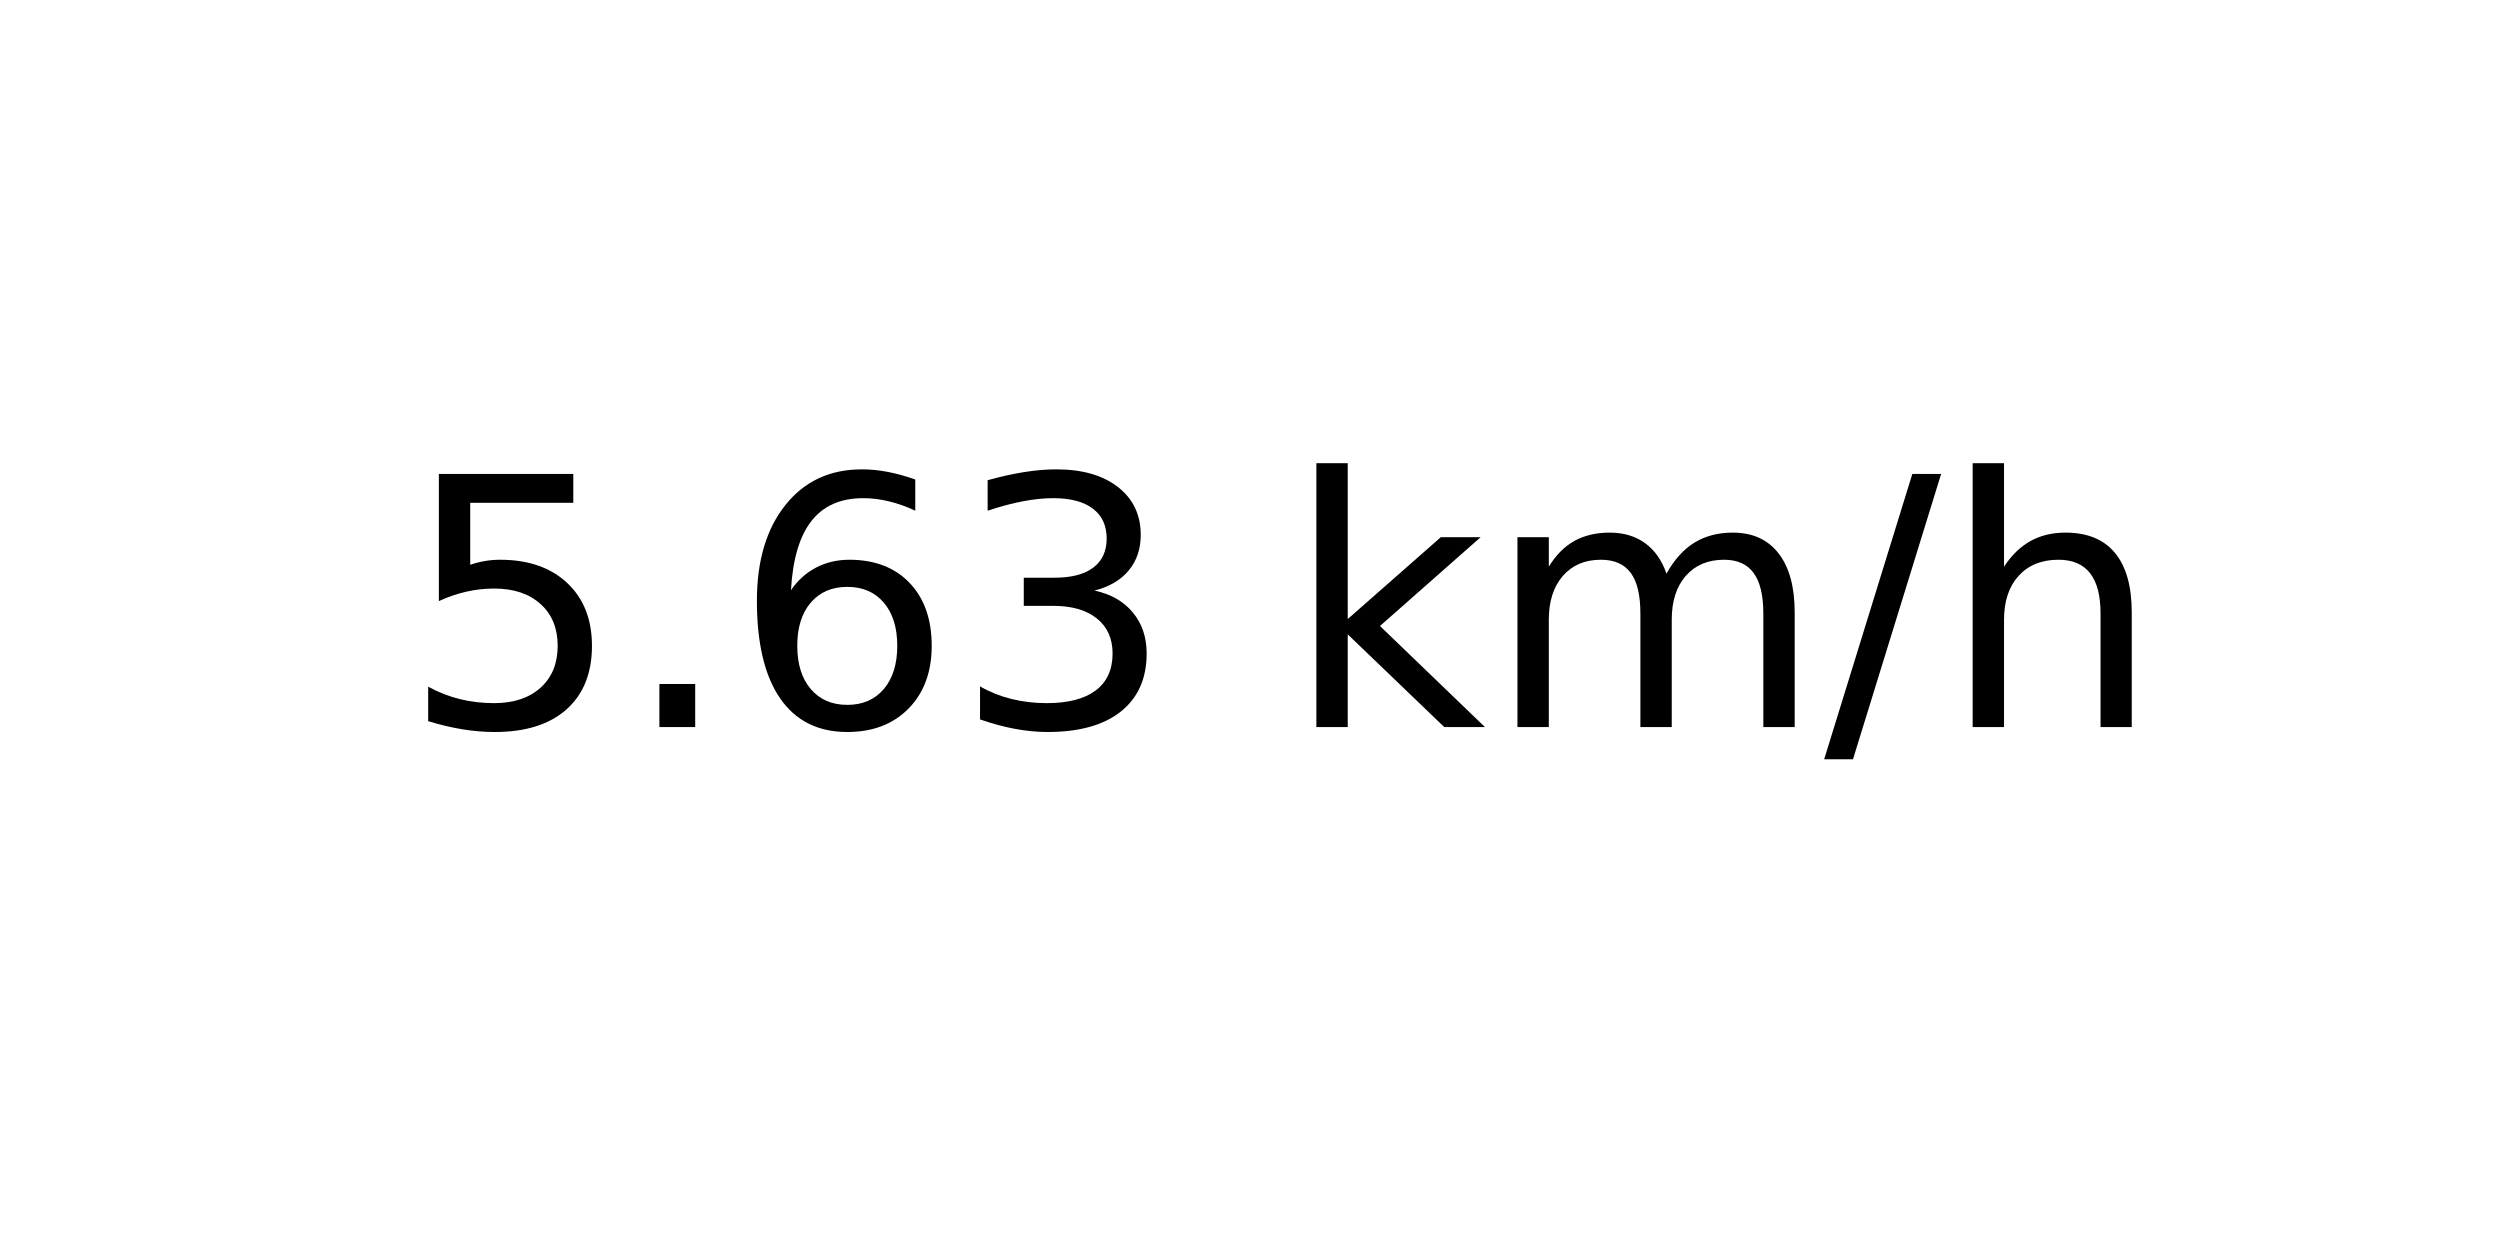
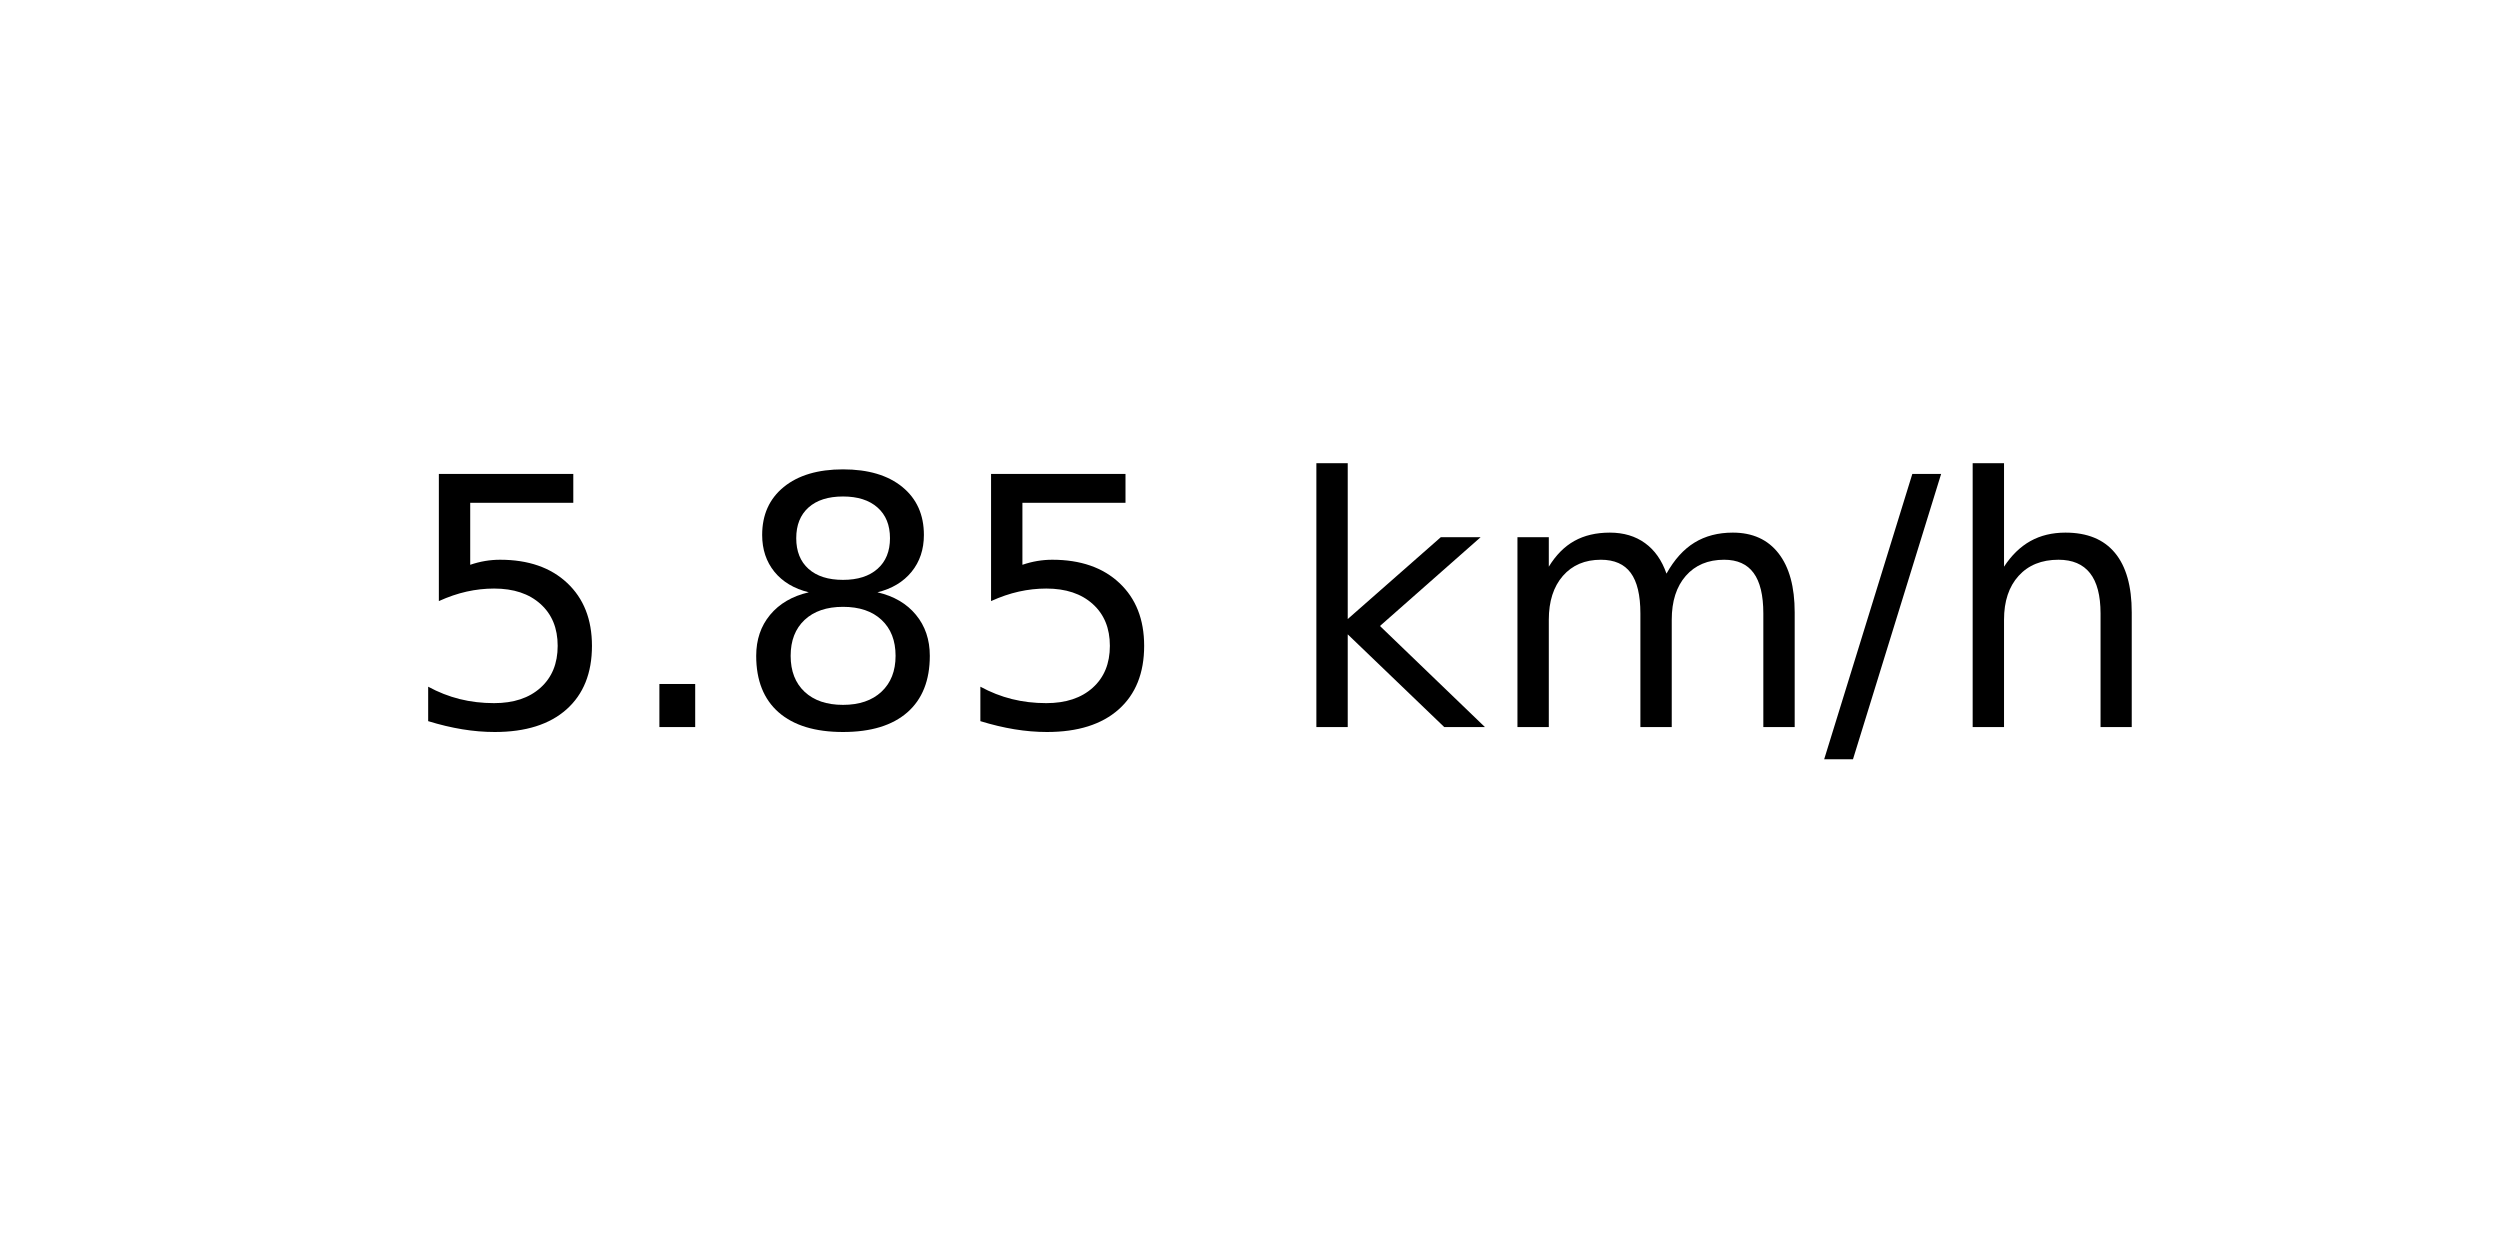
<svg xmlns="http://www.w3.org/2000/svg" xmlns:xlink="http://www.w3.org/1999/xlink" width="72pt" height="36pt" viewBox="0 0 72 36" version="1.1">
  <defs>
    <style type="text/css">*{stroke-linejoin: round; stroke-linecap: butt}</style>
  </defs>
  <g id="figure_1">
    <g id="axes_1">
      <g id="text_1">
        <g transform="translate(11.55937 20.93937) scale(0.1 -0.1)">
          <defs>
            <path id="DejaVuSans-35" d="M 691 4666  L 3169 4666  L 3169 4134  L 1269 4134  L 1269 2991  Q 1406 3038 1543 3061  Q 1681 3084 1819 3084  Q 2600 3084 3056 2656  Q 3513 2228 3513 1497  Q 3513 744 3044 326  Q 2575 -91 1722 -91  Q 1428 -91 1123 -41  Q 819 9 494 109  L 494 744  Q 775 591 1075 516  Q 1375 441 1709 441  Q 2250 441 2565 725  Q 2881 1009 2881 1497  Q 2881 1984 2565 2268  Q 2250 2553 1709 2553  Q 1456 2553 1204 2497  Q 953 2441 691 2322  L 691 4666  z " transform="scale(0.015625)" />
            <path id="DejaVuSans-2e" d="M 684 794  L 1344 794  L 1344 0  L 684 0  L 684 794  z " transform="scale(0.015625)" />
-             <path id="DejaVuSans-36" d="M 2113 2584  Q 1688 2584 1439 2293  Q 1191 2003 1191 1497  Q 1191 994 1439 701  Q 1688 409 2113 409  Q 2538 409 2786 701  Q 3034 994 3034 1497  Q 3034 2003 2786 2293  Q 2538 2584 2113 2584  z M 3366 4563  L 3366 3988  Q 3128 4100 2886 4159  Q 2644 4219 2406 4219  Q 1781 4219 1451 3797  Q 1122 3375 1075 2522  Q 1259 2794 1537 2939  Q 1816 3084 2150 3084  Q 2853 3084 3261 2657  Q 3669 2231 3669 1497  Q 3669 778 3244 343  Q 2819 -91 2113 -91  Q 1303 -91 875 529  Q 447 1150 447 2328  Q 447 3434 972 4092  Q 1497 4750 2381 4750  Q 2619 4750 2861 4703  Q 3103 4656 3366 4563  z " transform="scale(0.015625)" />
-             <path id="DejaVuSans-33" d="M 2597 2516  Q 3050 2419 3304 2112  Q 3559 1806 3559 1356  Q 3559 666 3084 287  Q 2609 -91 1734 -91  Q 1441 -91 1130 -33  Q 819 25 488 141  L 488 750  Q 750 597 1062 519  Q 1375 441 1716 441  Q 2309 441 2620 675  Q 2931 909 2931 1356  Q 2931 1769 2642 2001  Q 2353 2234 1838 2234  L 1294 2234  L 1294 2753  L 1863 2753  Q 2328 2753 2575 2939  Q 2822 3125 2822 3475  Q 2822 3834 2567 4026  Q 2313 4219 1838 4219  Q 1578 4219 1281 4162  Q 984 4106 628 3988  L 628 4550  Q 988 4650 1302 4700  Q 1616 4750 1894 4750  Q 2613 4750 3031 4423  Q 3450 4097 3450 3541  Q 3450 3153 3228 2886  Q 3006 2619 2597 2516  z " transform="scale(0.015625)" />
+             <path id="DejaVuSans-38" d="M 2034 2216  Q 1584 2216 1326 1975  Q 1069 1734 1069 1313  Q 1069 891 1326 650  Q 1584 409 2034 409  Q 2484 409 2743 651  Q 3003 894 3003 1313  Q 3003 1734 2745 1975  Q 2488 2216 2034 2216  z M 1403 2484  Q 997 2584 770 2862  Q 544 3141 544 3541  Q 544 4100 942 4425  Q 1341 4750 2034 4750  Q 2731 4750 3128 4425  Q 3525 4100 3525 3541  Q 3525 3141 3298 2862  Q 3072 2584 2669 2484  Q 3125 2378 3379 2068  Q 3634 1759 3634 1313  Q 3634 634 3220 271  Q 2806 -91 2034 -91  Q 1263 -91 848 271  Q 434 634 434 1313  Q 434 1759 690 2068  Q 947 2378 1403 2484  z M 1172 3481  Q 1172 3119 1398 2916  Q 1625 2713 2034 2713  Q 2441 2713 2670 2916  Q 2900 3119 2900 3481  Q 2900 3844 2670 4047  Q 2441 4250 2034 4250  Q 1625 4250 1398 4047  Q 1172 3844 1172 3481  z " transform="scale(0.015625)" />
            <path id="DejaVuSans-20" transform="scale(0.015625)" />
            <path id="DejaVuSans-6b" d="M 581 4863  L 1159 4863  L 1159 1991  L 2875 3500  L 3609 3500  L 1753 1863  L 3688 0  L 2938 0  L 1159 1709  L 1159 0  L 581 0  L 581 4863  z " transform="scale(0.015625)" />
            <path id="DejaVuSans-6d" d="M 3328 2828  Q 3544 3216 3844 3400  Q 4144 3584 4550 3584  Q 5097 3584 5394 3201  Q 5691 2819 5691 2113  L 5691 0  L 5113 0  L 5113 2094  Q 5113 2597 4934 2840  Q 4756 3084 4391 3084  Q 3944 3084 3684 2787  Q 3425 2491 3425 1978  L 3425 0  L 2847 0  L 2847 2094  Q 2847 2600 2669 2842  Q 2491 3084 2119 3084  Q 1678 3084 1418 2786  Q 1159 2488 1159 1978  L 1159 0  L 581 0  L 581 3500  L 1159 3500  L 1159 2956  Q 1356 3278 1631 3431  Q 1906 3584 2284 3584  Q 2666 3584 2933 3390  Q 3200 3197 3328 2828  z " transform="scale(0.015625)" />
            <path id="DejaVuSans-2f" d="M 1625 4666  L 2156 4666  L 531 -594  L 0 -594  L 1625 4666  z " transform="scale(0.015625)" />
            <path id="DejaVuSans-68" d="M 3513 2113  L 3513 0  L 2938 0  L 2938 2094  Q 2938 2591 2744 2837  Q 2550 3084 2163 3084  Q 1697 3084 1428 2787  Q 1159 2491 1159 1978  L 1159 0  L 581 0  L 581 4863  L 1159 4863  L 1159 2956  Q 1366 3272 1645 3428  Q 1925 3584 2291 3584  Q 2894 3584 3203 3211  Q 3513 2838 3513 2113  z " transform="scale(0.015625)" />
          </defs>
          <use xlink:href="#DejaVuSans-35" />
          <use xlink:href="#DejaVuSans-2e" x="63.623" />
-           <use xlink:href="#DejaVuSans-36" x="95.41" />
-           <use xlink:href="#DejaVuSans-33" x="159.033" />
+           <use xlink:href="#DejaVuSans-38" x="95.41" />
+           <use xlink:href="#DejaVuSans-35" x="159.033" />
          <use xlink:href="#DejaVuSans-20" x="222.656" />
          <use xlink:href="#DejaVuSans-6b" x="254.443" />
          <use xlink:href="#DejaVuSans-6d" x="312.354" />
          <use xlink:href="#DejaVuSans-2f" x="409.766" />
          <use xlink:href="#DejaVuSans-68" x="443.457" />
        </g>
      </g>
    </g>
  </g>
</svg>
